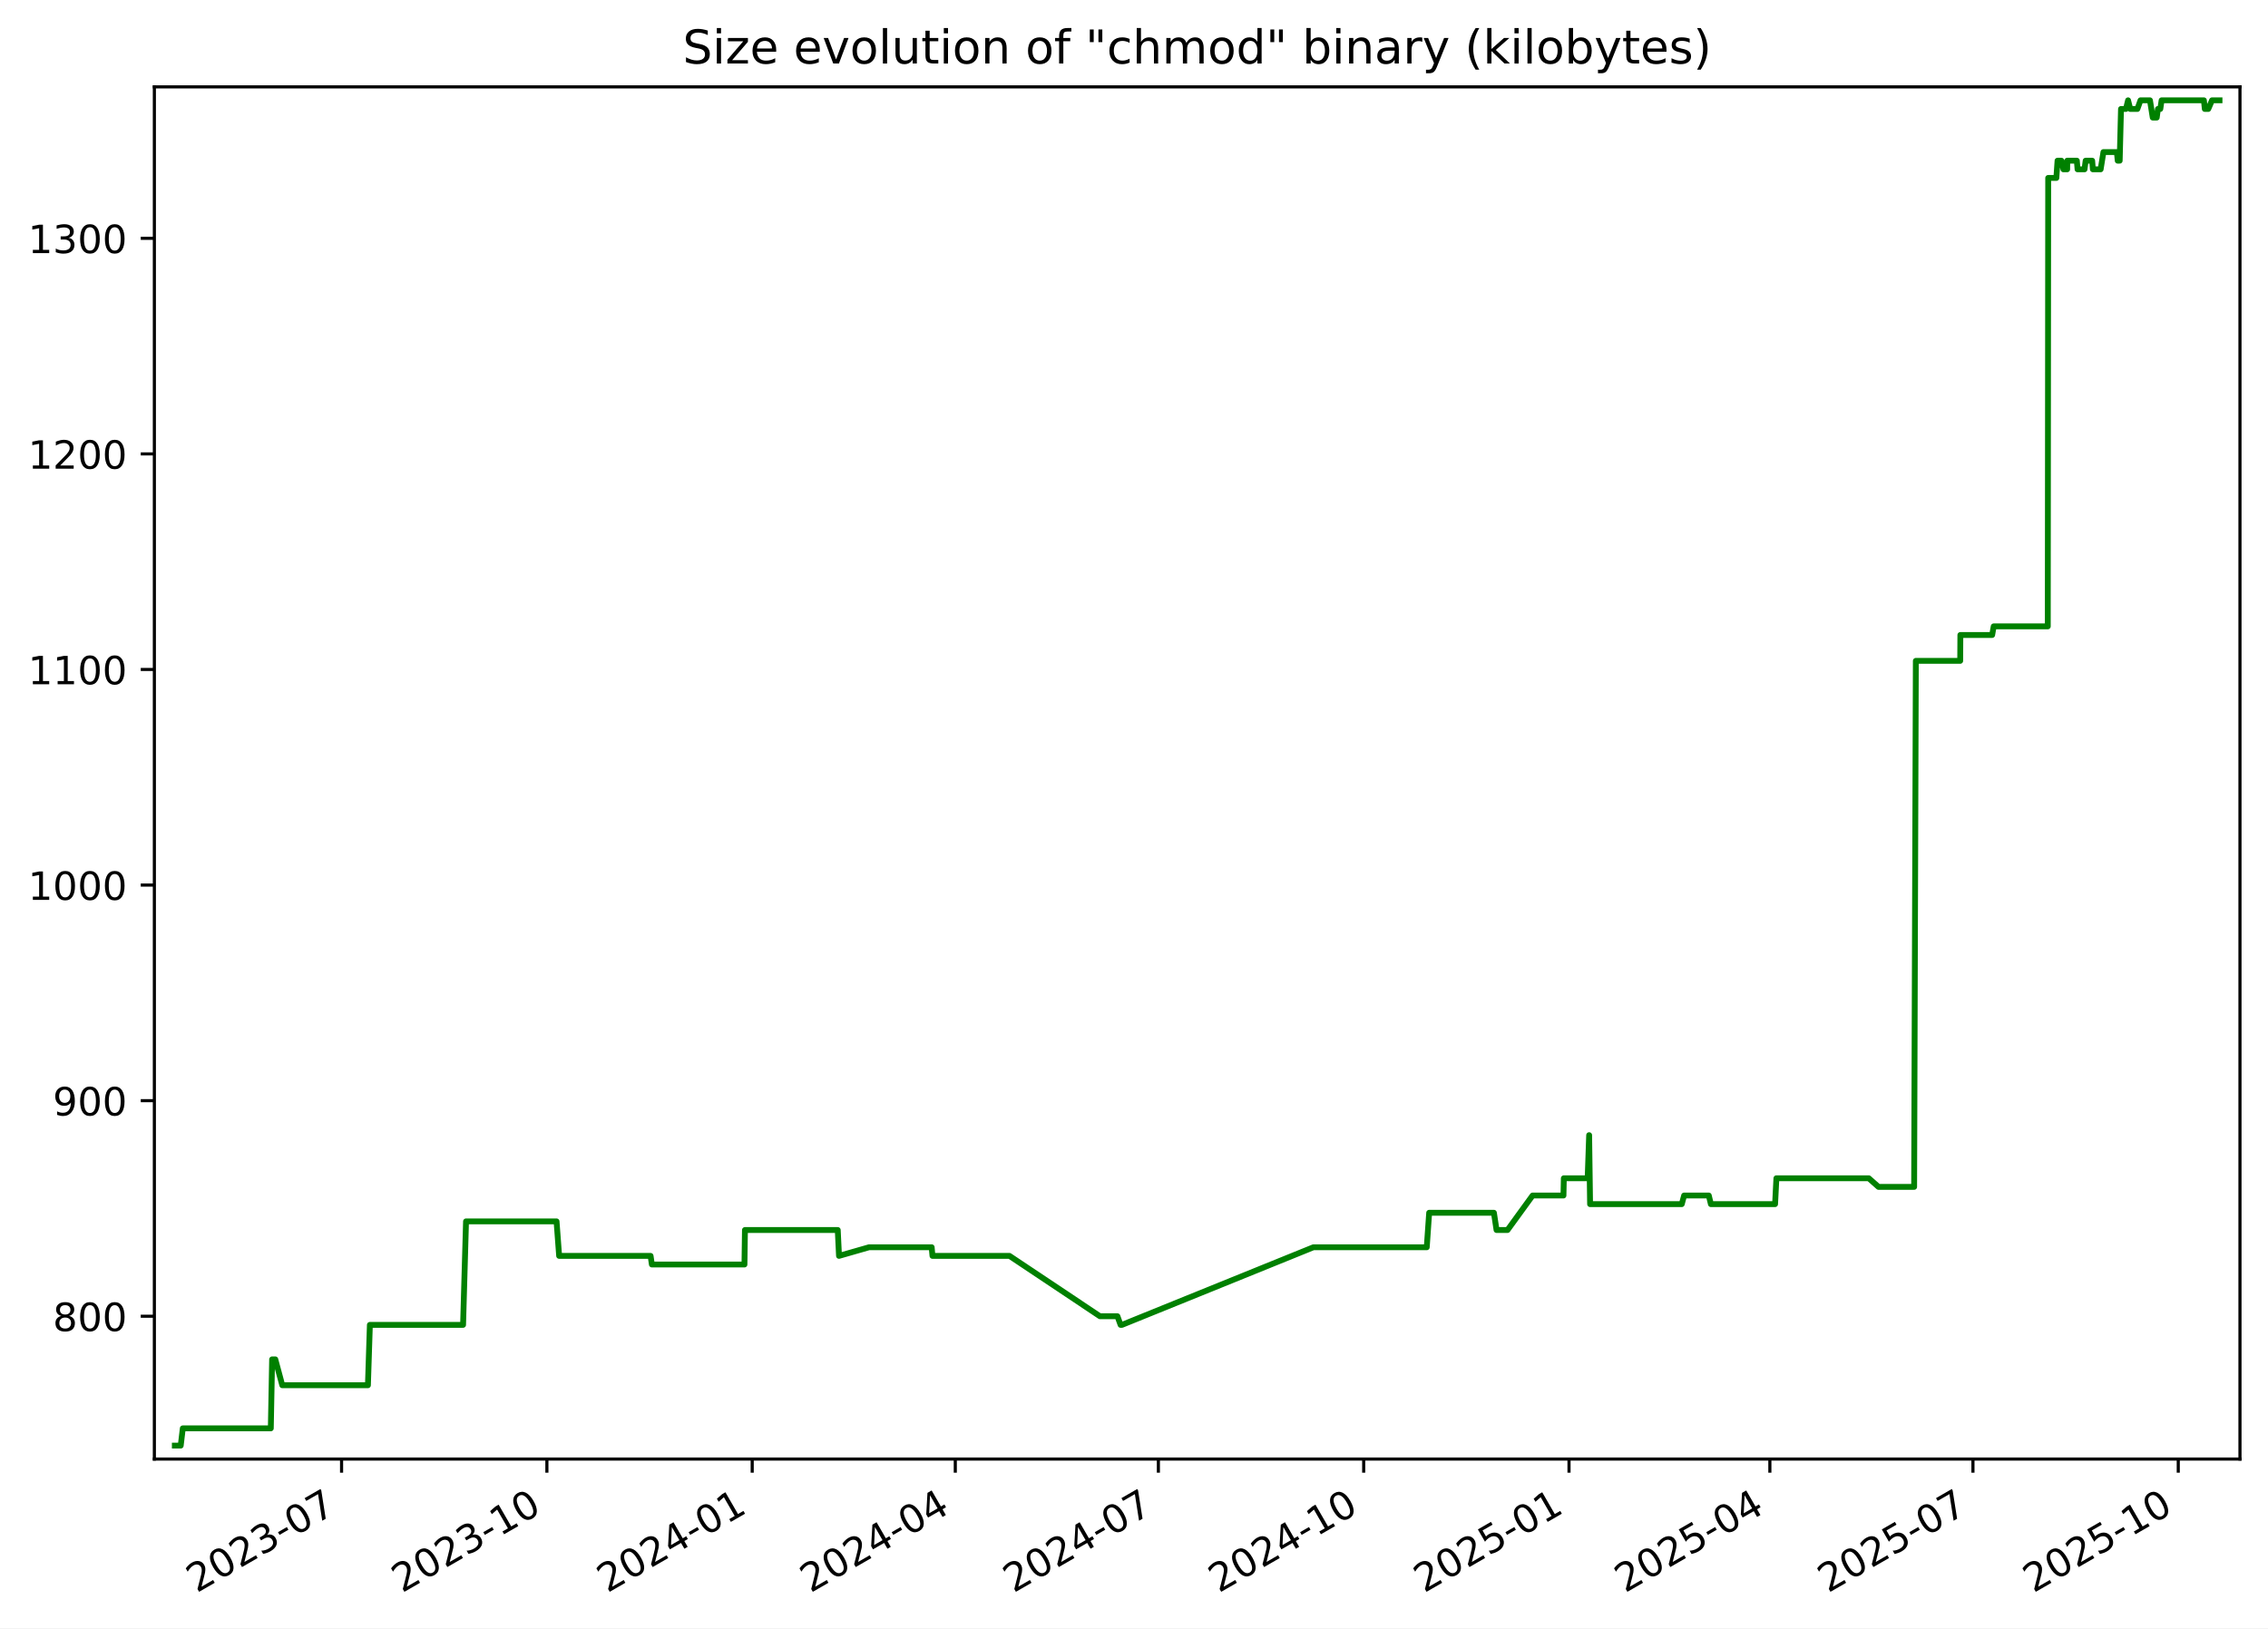
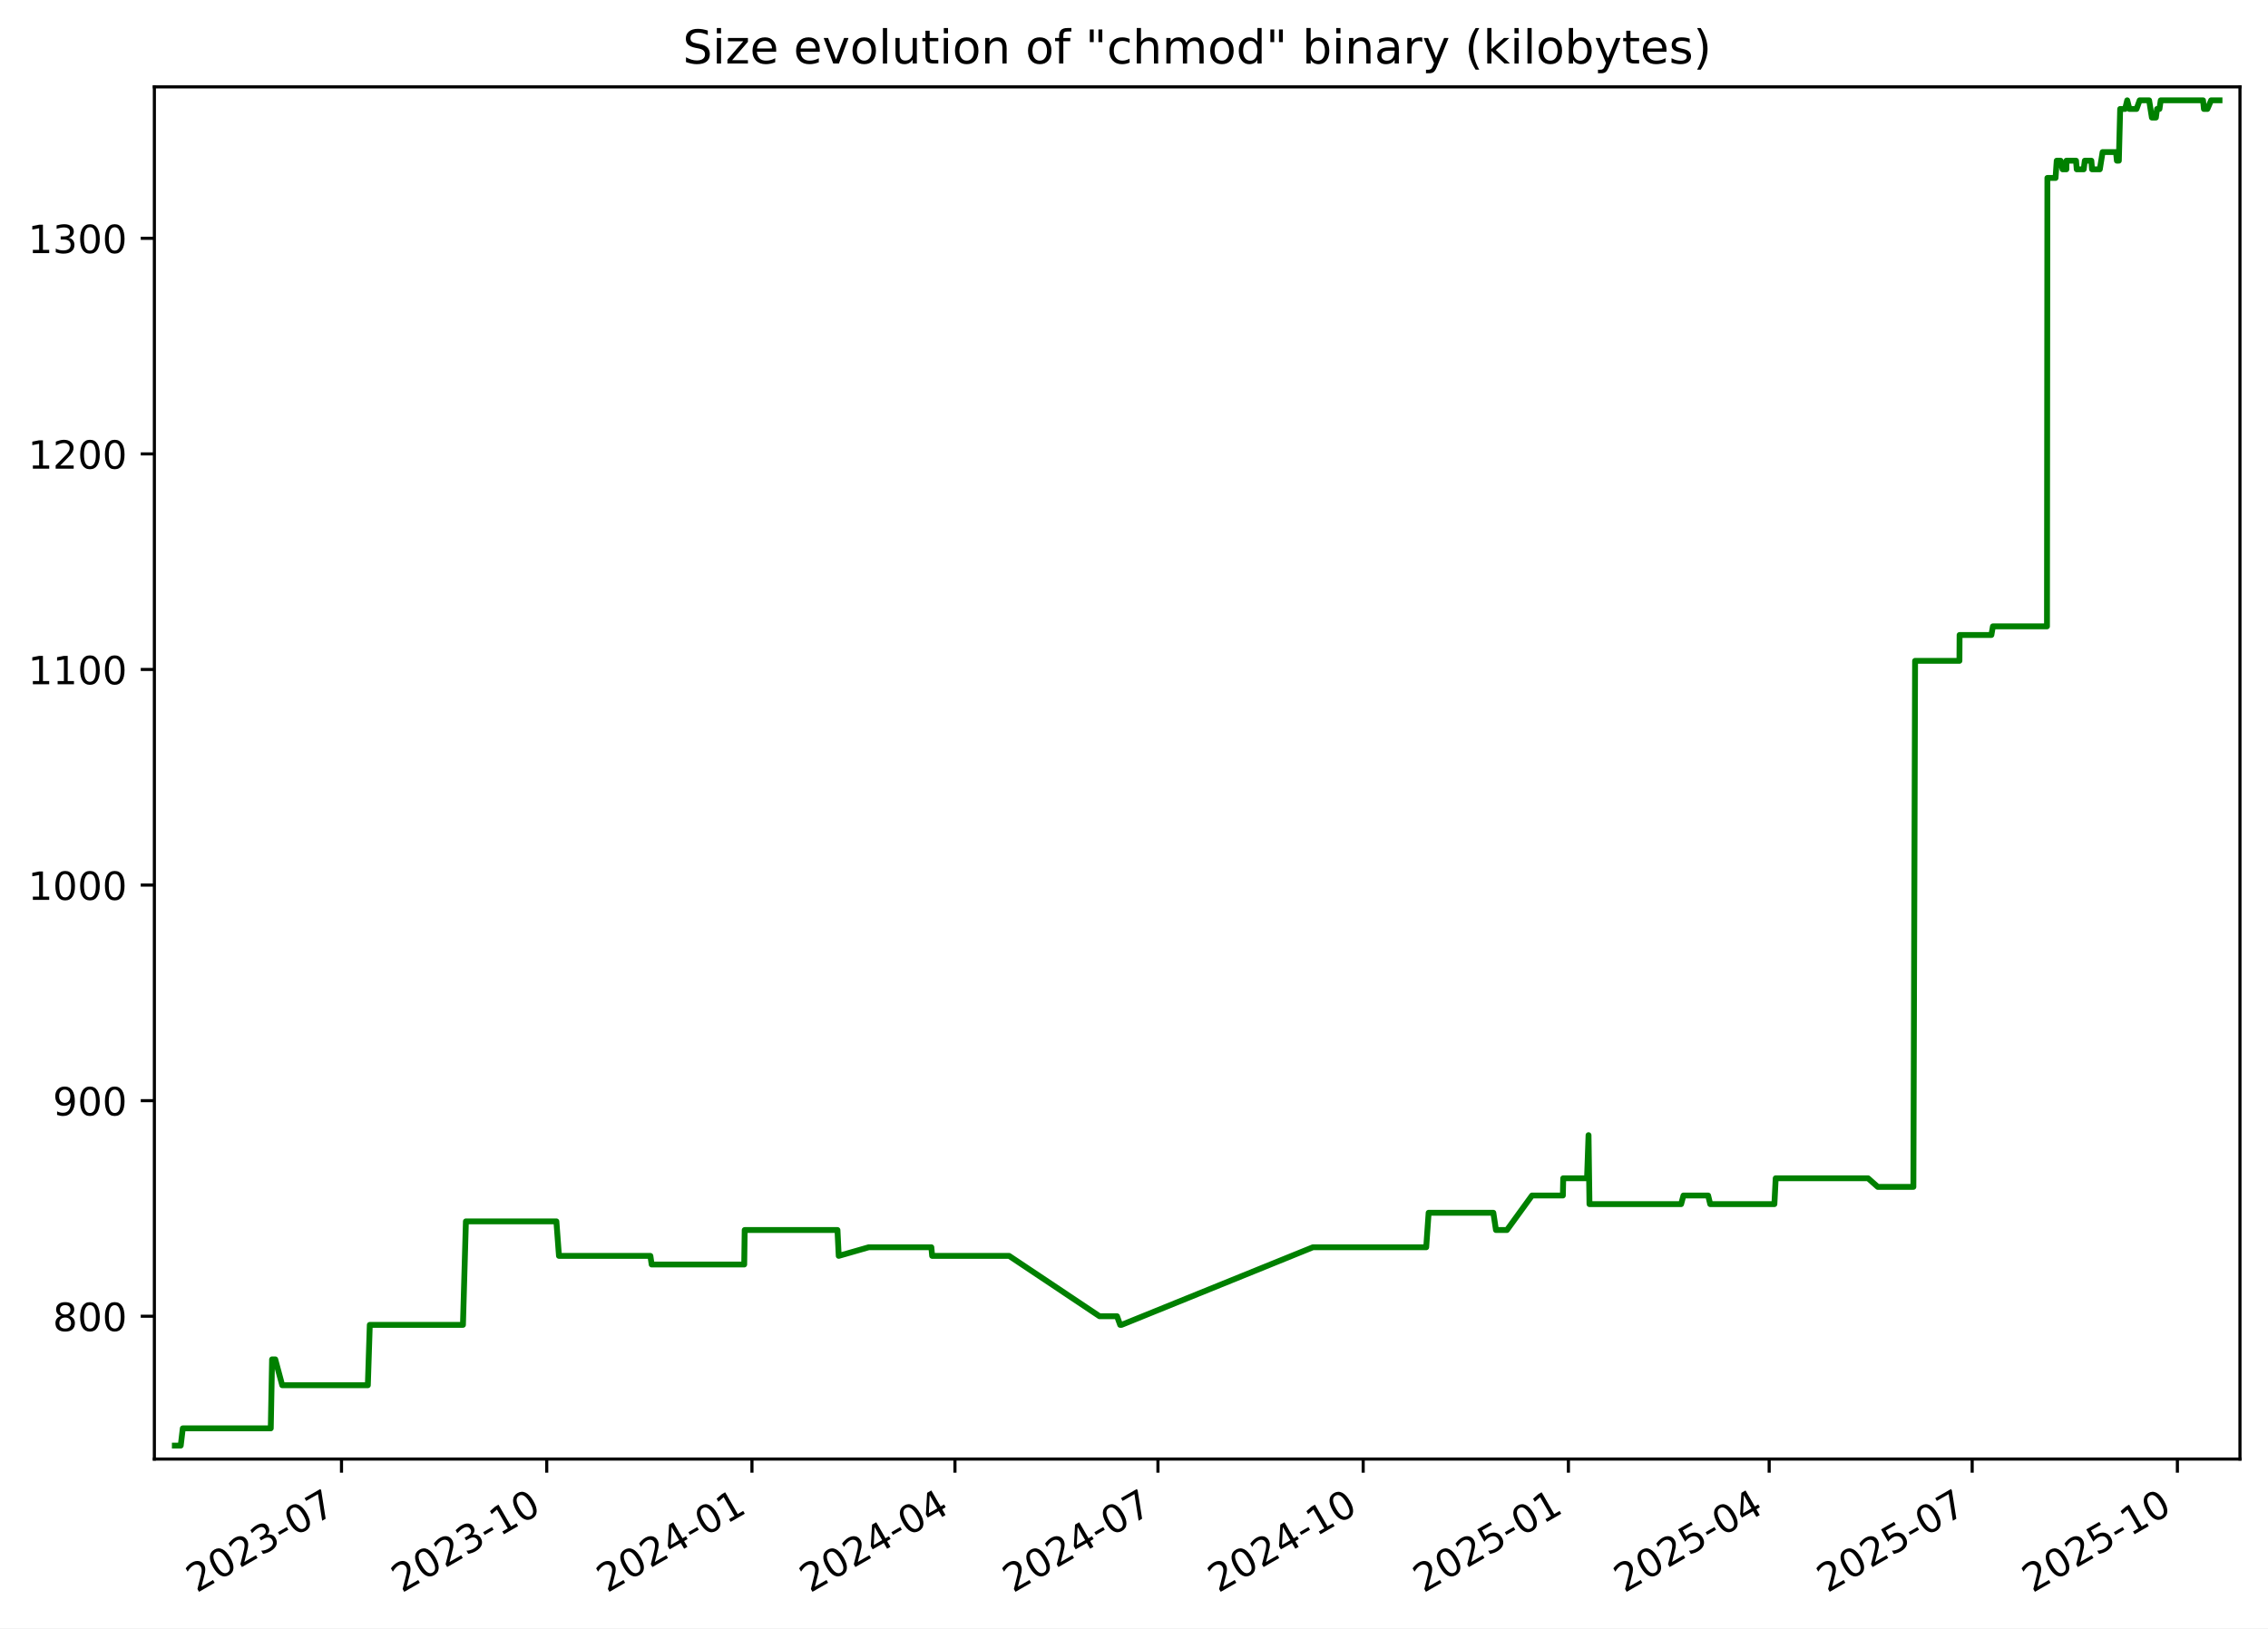
<svg xmlns="http://www.w3.org/2000/svg" xmlns:xlink="http://www.w3.org/1999/xlink" width="582.53pt" height="418.303pt" viewBox="0 0 582.53 418.303" version="1.1">
  <defs>
    <style type="text/css">*{stroke-linejoin: round; stroke-linecap: butt}</style>
  </defs>
  <g id="figure_1">
    <g id="patch_1">
      <path d="M -0 418.303  L 582.53 418.303  L 582.53 0  L -0 0  z " style="fill: #ffffff" />
    </g>
    <g id="axes_1">
      <g id="patch_2">
        <path d="M 39.65 374.83  L 575.33 374.83  L 575.33 22.318  L 39.65 22.318  z " style="fill: #ffffff" />
      </g>
      <g id="matplotlib.axis_1">
        <g id="xtick_1">
          <g id="line2d_1">
            <defs>
-               <path id="m71f210ea28" d="M 0 0  L 0 3.5  " style="stroke: #000000; stroke-width: 0.8" />
+               <path id="mcd1f1d5407" d="M 0 0  L 0 3.5  " style="stroke: #000000; stroke-width: 0.8" />
            </defs>
            <g>
-               <use xlink:href="#m71f210ea28" x="87.732" y="374.83" style="stroke: #000000; stroke-width: 0.8" />
+               <use xlink:href="#mcd1f1d5407" x="87.714" y="374.83" style="stroke: #000000; stroke-width: 0.8" />
            </g>
          </g>
          <g id="text_1">
-             <g transform="translate(50.50731 409.302) rotate(-30) scale(0.1 -0.1)">
+             <g transform="translate(50.4888 409.302) rotate(-30) scale(0.1 -0.1)">
              <defs>
                <path id="DejaVuSans-32" d="M 1228 531  L 3431 531  L 3431 0  L 469 0  L 469 531  Q 828 903 1448 1529  Q 2069 2156 2228 2338  Q 2531 2678 2651 2914  Q 2772 3150 2772 3378  Q 2772 3750 2511 3984  Q 2250 4219 1831 4219  Q 1534 4219 1204 4116  Q 875 4013 500 3803  L 500 4441  Q 881 4594 1212 4672  Q 1544 4750 1819 4750  Q 2544 4750 2975 4387  Q 3406 4025 3406 3419  Q 3406 3131 3298 2873  Q 3191 2616 2906 2266  Q 2828 2175 2409 1742  Q 1991 1309 1228 531  z " transform="scale(0.015625)" />
                <path id="DejaVuSans-30" d="M 2034 4250  Q 1547 4250 1301 3770  Q 1056 3291 1056 2328  Q 1056 1369 1301 889  Q 1547 409 2034 409  Q 2525 409 2770 889  Q 3016 1369 3016 2328  Q 3016 3291 2770 3770  Q 2525 4250 2034 4250  z M 2034 4750  Q 2819 4750 3233 4129  Q 3647 3509 3647 2328  Q 3647 1150 3233 529  Q 2819 -91 2034 -91  Q 1250 -91 836 529  Q 422 1150 422 2328  Q 422 3509 836 4129  Q 1250 4750 2034 4750  z " transform="scale(0.015625)" />
                <path id="DejaVuSans-33" d="M 2597 2516  Q 3050 2419 3304 2112  Q 3559 1806 3559 1356  Q 3559 666 3084 287  Q 2609 -91 1734 -91  Q 1441 -91 1130 -33  Q 819 25 488 141  L 488 750  Q 750 597 1062 519  Q 1375 441 1716 441  Q 2309 441 2620 675  Q 2931 909 2931 1356  Q 2931 1769 2642 2001  Q 2353 2234 1838 2234  L 1294 2234  L 1294 2753  L 1863 2753  Q 2328 2753 2575 2939  Q 2822 3125 2822 3475  Q 2822 3834 2567 4026  Q 2313 4219 1838 4219  Q 1578 4219 1281 4162  Q 984 4106 628 3988  L 628 4550  Q 988 4650 1302 4700  Q 1616 4750 1894 4750  Q 2613 4750 3031 4423  Q 3450 4097 3450 3541  Q 3450 3153 3228 2886  Q 3006 2619 2597 2516  z " transform="scale(0.015625)" />
                <path id="DejaVuSans-2d" d="M 313 2009  L 1997 2009  L 1997 1497  L 313 1497  L 313 2009  z " transform="scale(0.015625)" />
                <path id="DejaVuSans-37" d="M 525 4666  L 3525 4666  L 3525 4397  L 1831 0  L 1172 0  L 2766 4134  L 525 4134  L 525 4666  z " transform="scale(0.015625)" />
              </defs>
              <use xlink:href="#DejaVuSans-32" />
              <use xlink:href="#DejaVuSans-30" x="63.623" />
              <use xlink:href="#DejaVuSans-32" x="127.246" />
              <use xlink:href="#DejaVuSans-33" x="190.869" />
              <use xlink:href="#DejaVuSans-2d" x="254.492" />
              <use xlink:href="#DejaVuSans-30" x="290.576" />
              <use xlink:href="#DejaVuSans-37" x="354.199" />
            </g>
          </g>
        </g>
        <g id="xtick_2">
          <g id="line2d_2">
            <g>
-               <use xlink:href="#m71f210ea28" x="140.467" y="374.83" style="stroke: #000000; stroke-width: 0.8" />
+               <use xlink:href="#mcd1f1d5407" x="140.426" y="374.83" style="stroke: #000000; stroke-width: 0.8" />
            </g>
          </g>
          <g id="text_2">
-             <g transform="translate(103.2424 409.302) rotate(-30) scale(0.1 -0.1)">
+             <g transform="translate(103.2011 409.302) rotate(-30) scale(0.1 -0.1)">
              <defs>
                <path id="DejaVuSans-31" d="M 794 531  L 1825 531  L 1825 4091  L 703 3866  L 703 4441  L 1819 4666  L 2450 4666  L 2450 531  L 3481 531  L 3481 0  L 794 0  L 794 531  z " transform="scale(0.015625)" />
              </defs>
              <use xlink:href="#DejaVuSans-32" />
              <use xlink:href="#DejaVuSans-30" x="63.623" />
              <use xlink:href="#DejaVuSans-32" x="127.246" />
              <use xlink:href="#DejaVuSans-33" x="190.869" />
              <use xlink:href="#DejaVuSans-2d" x="254.492" />
              <use xlink:href="#DejaVuSans-31" x="290.576" />
              <use xlink:href="#DejaVuSans-30" x="354.199" />
            </g>
          </g>
        </g>
        <g id="xtick_3">
          <g id="line2d_3">
            <g>
-               <use xlink:href="#m71f210ea28" x="193.202" y="374.83" style="stroke: #000000; stroke-width: 0.8" />
+               <use xlink:href="#mcd1f1d5407" x="193.138" y="374.83" style="stroke: #000000; stroke-width: 0.8" />
            </g>
          </g>
          <g id="text_3">
-             <g transform="translate(155.9774 409.302) rotate(-30) scale(0.1 -0.1)">
+             <g transform="translate(155.9133 409.302) rotate(-30) scale(0.1 -0.1)">
              <defs>
                <path id="DejaVuSans-34" d="M 2419 4116  L 825 1625  L 2419 1625  L 2419 4116  z M 2253 4666  L 3047 4666  L 3047 1625  L 3713 1625  L 3713 1100  L 3047 1100  L 3047 0  L 2419 0  L 2419 1100  L 313 1100  L 313 1709  L 2253 4666  z " transform="scale(0.015625)" />
              </defs>
              <use xlink:href="#DejaVuSans-32" />
              <use xlink:href="#DejaVuSans-30" x="63.623" />
              <use xlink:href="#DejaVuSans-32" x="127.246" />
              <use xlink:href="#DejaVuSans-34" x="190.869" />
              <use xlink:href="#DejaVuSans-2d" x="254.492" />
              <use xlink:href="#DejaVuSans-30" x="290.576" />
              <use xlink:href="#DejaVuSans-31" x="354.199" />
            </g>
          </g>
        </g>
        <g id="xtick_4">
          <g id="line2d_4">
            <g>
-               <use xlink:href="#m71f210ea28" x="245.364" y="374.83" style="stroke: #000000; stroke-width: 0.8" />
+               <use xlink:href="#mcd1f1d5407" x="245.277" y="374.83" style="stroke: #000000; stroke-width: 0.8" />
            </g>
          </g>
          <g id="text_4">
-             <g transform="translate(208.1392 409.302) rotate(-30) scale(0.1 -0.1)">
+             <g transform="translate(208.0526 409.302) rotate(-30) scale(0.1 -0.1)">
              <use xlink:href="#DejaVuSans-32" />
              <use xlink:href="#DejaVuSans-30" x="63.623" />
              <use xlink:href="#DejaVuSans-32" x="127.246" />
              <use xlink:href="#DejaVuSans-34" x="190.869" />
              <use xlink:href="#DejaVuSans-2d" x="254.492" />
              <use xlink:href="#DejaVuSans-30" x="290.576" />
              <use xlink:href="#DejaVuSans-34" x="354.199" />
            </g>
          </g>
        </g>
        <g id="xtick_5">
          <g id="line2d_5">
            <g>
-               <use xlink:href="#m71f210ea28" x="297.526" y="374.83" style="stroke: #000000; stroke-width: 0.8" />
+               <use xlink:href="#mcd1f1d5407" x="297.417" y="374.83" style="stroke: #000000; stroke-width: 0.8" />
            </g>
          </g>
          <g id="text_5">
-             <g transform="translate(260.3011 409.302) rotate(-30) scale(0.1 -0.1)">
+             <g transform="translate(260.1919 409.302) rotate(-30) scale(0.1 -0.1)">
              <use xlink:href="#DejaVuSans-32" />
              <use xlink:href="#DejaVuSans-30" x="63.623" />
              <use xlink:href="#DejaVuSans-32" x="127.246" />
              <use xlink:href="#DejaVuSans-34" x="190.869" />
              <use xlink:href="#DejaVuSans-2d" x="254.492" />
              <use xlink:href="#DejaVuSans-30" x="290.576" />
              <use xlink:href="#DejaVuSans-37" x="354.199" />
            </g>
          </g>
        </g>
        <g id="xtick_6">
          <g id="line2d_6">
            <g>
-               <use xlink:href="#m71f210ea28" x="350.261" y="374.83" style="stroke: #000000; stroke-width: 0.8" />
+               <use xlink:href="#mcd1f1d5407" x="350.129" y="374.83" style="stroke: #000000; stroke-width: 0.8" />
            </g>
          </g>
          <g id="text_6">
-             <g transform="translate(313.0361 409.302) rotate(-30) scale(0.1 -0.1)">
+             <g transform="translate(312.9042 409.302) rotate(-30) scale(0.1 -0.1)">
              <use xlink:href="#DejaVuSans-32" />
              <use xlink:href="#DejaVuSans-30" x="63.623" />
              <use xlink:href="#DejaVuSans-32" x="127.246" />
              <use xlink:href="#DejaVuSans-34" x="190.869" />
              <use xlink:href="#DejaVuSans-2d" x="254.492" />
              <use xlink:href="#DejaVuSans-31" x="290.576" />
              <use xlink:href="#DejaVuSans-30" x="354.199" />
            </g>
          </g>
        </g>
        <g id="xtick_7">
          <g id="line2d_7">
            <g>
-               <use xlink:href="#m71f210ea28" x="402.996" y="374.83" style="stroke: #000000; stroke-width: 0.8" />
+               <use xlink:href="#mcd1f1d5407" x="402.841" y="374.83" style="stroke: #000000; stroke-width: 0.8" />
            </g>
          </g>
          <g id="text_7">
-             <g transform="translate(365.7712 409.302) rotate(-30) scale(0.1 -0.1)">
+             <g transform="translate(365.6164 409.302) rotate(-30) scale(0.1 -0.1)">
              <defs>
                <path id="DejaVuSans-35" d="M 691 4666  L 3169 4666  L 3169 4134  L 1269 4134  L 1269 2991  Q 1406 3038 1543 3061  Q 1681 3084 1819 3084  Q 2600 3084 3056 2656  Q 3513 2228 3513 1497  Q 3513 744 3044 326  Q 2575 -91 1722 -91  Q 1428 -91 1123 -41  Q 819 9 494 109  L 494 744  Q 775 591 1075 516  Q 1375 441 1709 441  Q 2250 441 2565 725  Q 2881 1009 2881 1497  Q 2881 1984 2565 2268  Q 2250 2553 1709 2553  Q 1456 2553 1204 2497  Q 953 2441 691 2322  L 691 4666  z " transform="scale(0.015625)" />
              </defs>
              <use xlink:href="#DejaVuSans-32" />
              <use xlink:href="#DejaVuSans-30" x="63.623" />
              <use xlink:href="#DejaVuSans-32" x="127.246" />
              <use xlink:href="#DejaVuSans-35" x="190.869" />
              <use xlink:href="#DejaVuSans-2d" x="254.492" />
              <use xlink:href="#DejaVuSans-30" x="290.576" />
              <use xlink:href="#DejaVuSans-31" x="354.199" />
            </g>
          </g>
        </g>
        <g id="xtick_8">
          <g id="line2d_8">
            <g>
-               <use xlink:href="#m71f210ea28" x="454.585" y="374.83" style="stroke: #000000; stroke-width: 0.8" />
+               <use xlink:href="#mcd1f1d5407" x="454.408" y="374.83" style="stroke: #000000; stroke-width: 0.8" />
            </g>
          </g>
          <g id="text_8">
-             <g transform="translate(417.3598 409.302) rotate(-30) scale(0.1 -0.1)">
+             <g transform="translate(417.1828 409.302) rotate(-30) scale(0.1 -0.1)">
              <use xlink:href="#DejaVuSans-32" />
              <use xlink:href="#DejaVuSans-30" x="63.623" />
              <use xlink:href="#DejaVuSans-32" x="127.246" />
              <use xlink:href="#DejaVuSans-35" x="190.869" />
              <use xlink:href="#DejaVuSans-2d" x="254.492" />
              <use xlink:href="#DejaVuSans-30" x="290.576" />
              <use xlink:href="#DejaVuSans-34" x="354.199" />
            </g>
          </g>
        </g>
        <g id="xtick_9">
          <g id="line2d_9">
            <g>
-               <use xlink:href="#m71f210ea28" x="506.746" y="374.83" style="stroke: #000000; stroke-width: 0.8" />
+               <use xlink:href="#mcd1f1d5407" x="506.547" y="374.83" style="stroke: #000000; stroke-width: 0.8" />
            </g>
          </g>
          <g id="text_9">
-             <g transform="translate(469.5217 409.302) rotate(-30) scale(0.1 -0.1)">
+             <g transform="translate(469.3221 409.302) rotate(-30) scale(0.1 -0.1)">
              <use xlink:href="#DejaVuSans-32" />
              <use xlink:href="#DejaVuSans-30" x="63.623" />
              <use xlink:href="#DejaVuSans-32" x="127.246" />
              <use xlink:href="#DejaVuSans-35" x="190.869" />
              <use xlink:href="#DejaVuSans-2d" x="254.492" />
              <use xlink:href="#DejaVuSans-30" x="290.576" />
              <use xlink:href="#DejaVuSans-37" x="354.199" />
            </g>
          </g>
        </g>
        <g id="xtick_10">
          <g id="line2d_10">
            <g>
-               <use xlink:href="#m71f210ea28" x="559.482" y="374.83" style="stroke: #000000; stroke-width: 0.8" />
+               <use xlink:href="#mcd1f1d5407" x="559.259" y="374.83" style="stroke: #000000; stroke-width: 0.8" />
            </g>
          </g>
          <g id="text_10">
-             <g transform="translate(522.2567 409.302) rotate(-30) scale(0.1 -0.1)">
+             <g transform="translate(522.0343 409.302) rotate(-30) scale(0.1 -0.1)">
              <use xlink:href="#DejaVuSans-32" />
              <use xlink:href="#DejaVuSans-30" x="63.623" />
              <use xlink:href="#DejaVuSans-32" x="127.246" />
              <use xlink:href="#DejaVuSans-35" x="190.869" />
              <use xlink:href="#DejaVuSans-2d" x="254.492" />
              <use xlink:href="#DejaVuSans-31" x="290.576" />
              <use xlink:href="#DejaVuSans-30" x="354.199" />
            </g>
          </g>
        </g>
      </g>
      <g id="matplotlib.axis_2">
        <g id="ytick_1">
          <g id="line2d_11">
            <defs>
-               <path id="m08b5f2e556" d="M 0 0  L -3.5 0  " style="stroke: #000000; stroke-width: 0.8" />
+               <path id="m7a91960ad1" d="M 0 0  L -3.5 0  " style="stroke: #000000; stroke-width: 0.8" />
            </defs>
            <g>
-               <use xlink:href="#m08b5f2e556" x="39.65" y="338.143" style="stroke: #000000; stroke-width: 0.8" />
+               <use xlink:href="#m7a91960ad1" x="39.65" y="338.143" style="stroke: #000000; stroke-width: 0.8" />
            </g>
          </g>
          <g id="text_11">
            <g transform="translate(13.5625 341.9426) scale(0.1 -0.1)">
              <defs>
                <path id="DejaVuSans-38" d="M 2034 2216  Q 1584 2216 1326 1975  Q 1069 1734 1069 1313  Q 1069 891 1326 650  Q 1584 409 2034 409  Q 2484 409 2743 651  Q 3003 894 3003 1313  Q 3003 1734 2745 1975  Q 2488 2216 2034 2216  z M 1403 2484  Q 997 2584 770 2862  Q 544 3141 544 3541  Q 544 4100 942 4425  Q 1341 4750 2034 4750  Q 2731 4750 3128 4425  Q 3525 4100 3525 3541  Q 3525 3141 3298 2862  Q 3072 2584 2669 2484  Q 3125 2378 3379 2068  Q 3634 1759 3634 1313  Q 3634 634 3220 271  Q 2806 -91 2034 -91  Q 1263 -91 848 271  Q 434 634 434 1313  Q 434 1759 690 2068  Q 947 2378 1403 2484  z M 1172 3481  Q 1172 3119 1398 2916  Q 1625 2713 2034 2713  Q 2441 2713 2670 2916  Q 2900 3119 2900 3481  Q 2900 3844 2670 4047  Q 2441 4250 2034 4250  Q 1625 4250 1398 4047  Q 1172 3844 1172 3481  z " transform="scale(0.015625)" />
              </defs>
              <use xlink:href="#DejaVuSans-38" />
              <use xlink:href="#DejaVuSans-30" x="63.623" />
              <use xlink:href="#DejaVuSans-30" x="127.246" />
            </g>
          </g>
        </g>
        <g id="ytick_2">
          <g id="line2d_12">
            <g>
-               <use xlink:href="#m08b5f2e556" x="39.65" y="282.759" style="stroke: #000000; stroke-width: 0.8" />
+               <use xlink:href="#m7a91960ad1" x="39.65" y="282.759" style="stroke: #000000; stroke-width: 0.8" />
            </g>
          </g>
          <g id="text_12">
            <g transform="translate(13.5625 286.558) scale(0.1 -0.1)">
              <defs>
                <path id="DejaVuSans-39" d="M 703 97  L 703 672  Q 941 559 1184 500  Q 1428 441 1663 441  Q 2288 441 2617 861  Q 2947 1281 2994 2138  Q 2813 1869 2534 1725  Q 2256 1581 1919 1581  Q 1219 1581 811 2004  Q 403 2428 403 3163  Q 403 3881 828 4315  Q 1253 4750 1959 4750  Q 2769 4750 3195 4129  Q 3622 3509 3622 2328  Q 3622 1225 3098 567  Q 2575 -91 1691 -91  Q 1453 -91 1209 -44  Q 966 3 703 97  z M 1959 2075  Q 2384 2075 2632 2365  Q 2881 2656 2881 3163  Q 2881 3666 2632 3958  Q 2384 4250 1959 4250  Q 1534 4250 1286 3958  Q 1038 3666 1038 3163  Q 1038 2656 1286 2365  Q 1534 2075 1959 2075  z " transform="scale(0.015625)" />
              </defs>
              <use xlink:href="#DejaVuSans-39" />
              <use xlink:href="#DejaVuSans-30" x="63.623" />
              <use xlink:href="#DejaVuSans-30" x="127.246" />
            </g>
          </g>
        </g>
        <g id="ytick_3">
          <g id="line2d_13">
            <g>
-               <use xlink:href="#m08b5f2e556" x="39.65" y="227.374" style="stroke: #000000; stroke-width: 0.8" />
+               <use xlink:href="#m7a91960ad1" x="39.65" y="227.374" style="stroke: #000000; stroke-width: 0.8" />
            </g>
          </g>
          <g id="text_13">
            <g transform="translate(7.2 231.1733) scale(0.1 -0.1)">
              <use xlink:href="#DejaVuSans-31" />
              <use xlink:href="#DejaVuSans-30" x="63.623" />
              <use xlink:href="#DejaVuSans-30" x="127.246" />
              <use xlink:href="#DejaVuSans-30" x="190.869" />
            </g>
          </g>
        </g>
        <g id="ytick_4">
          <g id="line2d_14">
            <g>
-               <use xlink:href="#m08b5f2e556" x="39.65" y="171.99" style="stroke: #000000; stroke-width: 0.8" />
+               <use xlink:href="#m7a91960ad1" x="39.65" y="171.99" style="stroke: #000000; stroke-width: 0.8" />
            </g>
          </g>
          <g id="text_14">
            <g transform="translate(7.2 175.7887) scale(0.1 -0.1)">
              <use xlink:href="#DejaVuSans-31" />
              <use xlink:href="#DejaVuSans-31" x="63.623" />
              <use xlink:href="#DejaVuSans-30" x="127.246" />
              <use xlink:href="#DejaVuSans-30" x="190.869" />
            </g>
          </g>
        </g>
        <g id="ytick_5">
          <g id="line2d_15">
            <g>
-               <use xlink:href="#m08b5f2e556" x="39.65" y="116.605" style="stroke: #000000; stroke-width: 0.8" />
+               <use xlink:href="#m7a91960ad1" x="39.65" y="116.605" style="stroke: #000000; stroke-width: 0.8" />
            </g>
          </g>
          <g id="text_15">
            <g transform="translate(7.2 120.4041) scale(0.1 -0.1)">
              <use xlink:href="#DejaVuSans-31" />
              <use xlink:href="#DejaVuSans-32" x="63.623" />
              <use xlink:href="#DejaVuSans-30" x="127.246" />
              <use xlink:href="#DejaVuSans-30" x="190.869" />
            </g>
          </g>
        </g>
        <g id="ytick_6">
          <g id="line2d_16">
            <g>
-               <use xlink:href="#m08b5f2e556" x="39.65" y="61.22" style="stroke: #000000; stroke-width: 0.8" />
+               <use xlink:href="#m7a91960ad1" x="39.65" y="61.22" style="stroke: #000000; stroke-width: 0.8" />
            </g>
          </g>
          <g id="text_16">
            <g transform="translate(7.2 65.0195) scale(0.1 -0.1)">
              <use xlink:href="#DejaVuSans-31" />
              <use xlink:href="#DejaVuSans-33" x="63.623" />
              <use xlink:href="#DejaVuSans-30" x="127.246" />
              <use xlink:href="#DejaVuSans-30" x="190.869" />
            </g>
          </g>
        </g>
      </g>
      <g id="line2d_17">
-         <path d="M 44.902 371.374  L 46.419 371.374  L 46.95 366.943  L 69.557 366.943  L 69.893 349.22  L 70.712 349.22  L 72.499 355.866  L 94.501 355.866  L 95.001 340.359  L 118.942 340.359  L 119.697 313.774  L 142.949 313.774  L 143.614 322.636  L 167.103 322.636  L 167.431 324.851  L 191.213 324.851  L 191.337 315.99  L 215.176 315.99  L 215.498 322.636  L 223.221 320.42  L 239.299 320.42  L 239.503 322.636  L 259.282 322.636  L 282.515 338.143  L 287.011 338.143  L 287.818 340.359  L 288.167 340.359  L 337.355 320.42  L 366.459 320.42  L 367.079 311.559  L 383.709 311.559  L 384.382 315.99  L 387.204 315.99  L 393.642 307.128  L 401.573 307.128  L 401.664 302.697  L 407.785 302.697  L 408.168 291.62  L 408.408 309.343  L 431.959 309.343  L 432.561 307.128  L 438.9 307.128  L 439.44 309.343  L 455.925 309.343  L 456.263 302.697  L 479.991 302.697  L 482.495 304.913  L 491.643 304.913  L 492.078 169.774  L 503.473 169.774  L 503.513 163.128  L 511.683 163.128  L 512.077 160.913  L 525.97 160.913  L 526.073 45.713  L 528.172 45.713  L 528.474 41.282  L 529.462 41.282  L 529.984 43.497  L 530.95 43.497  L 530.969 41.282  L 533.436 41.282  L 533.613 43.497  L 535.406 43.497  L 535.691 41.282  L 537.37 41.282  L 537.547 43.497  L 539.547 43.497  L 540.263 39.066  L 543.714 39.066  L 543.931 41.282  L 544.436 41.282  L 544.777 27.99  L 546.045 27.99  L 546.589 25.774  L 547.15 27.99  L 548.982 27.99  L 549.783 25.774  L 552.216 25.774  L 552.927 30.205  L 553.954 30.205  L 554.255 27.99  L 554.871 27.99  L 555.204 25.774  L 566.068 25.774  L 566.299 27.99  L 567.191 27.99  L 568.149 25.774  L 570.078 25.774  L 570.078 25.774  " clip-path="url(#p22e33de802)" style="fill: none; stroke: #008000; stroke-width: 1.5; stroke-linecap: square" />
+         <path d="M 44.902 371.374  L 46.419 371.374  L 46.949 366.943  L 69.547 366.943  L 69.882 349.22  L 70.701 349.22  L 72.487 355.866  L 94.48 355.866  L 94.979 340.359  L 118.91 340.359  L 119.665 313.774  L 142.907 313.774  L 143.571 322.636  L 167.051 322.636  L 167.378 324.851  L 191.15 324.851  L 191.273 315.99  L 215.103 315.99  L 215.424 322.636  L 223.144 320.42  L 239.215 320.42  L 239.419 322.636  L 259.19 322.636  L 282.412 338.143  L 286.906 338.143  L 287.713 340.359  L 288.062 340.359  L 337.229 320.42  L 366.32 320.42  L 366.94 311.559  L 383.562 311.559  L 384.235 315.99  L 387.056 315.99  L 393.491 307.128  L 401.419 307.128  L 401.51 302.697  L 407.629 302.697  L 408.011 291.62  L 408.251 309.343  L 431.792 309.343  L 432.394 307.128  L 438.73 307.128  L 439.269 309.343  L 455.748 309.343  L 456.085 302.697  L 479.803 302.697  L 482.306 304.913  L 491.45 304.913  L 491.885 169.774  L 503.275 169.774  L 503.315 163.128  L 511.481 163.128  L 511.875 160.913  L 525.762 160.913  L 525.865 45.713  L 527.963 45.713  L 528.265 41.282  L 529.253 41.282  L 529.774 43.497  L 530.74 43.497  L 530.759 41.282  L 533.225 41.282  L 533.402 43.497  L 535.194 43.497  L 535.479 41.282  L 537.157 41.282  L 537.334 43.497  L 539.334 43.497  L 540.049 39.066  L 543.499 39.066  L 543.716 41.282  L 544.22 41.282  L 544.561 27.99  L 545.828 27.99  L 546.373 25.774  L 546.933 27.99  L 548.765 27.99  L 549.565 25.774  L 551.996 25.774  L 552.707 30.205  L 553.734 30.205  L 554.034 27.99  L 554.651 27.99  L 554.983 25.774  L 565.843 25.774  L 566.073 27.99  L 566.965 27.99  L 567.923 25.774  L 570.078 25.774  L 570.078 25.774  " clip-path="url(#p31272f1ec8)" style="fill: none; stroke: #008000; stroke-width: 1.5; stroke-linecap: square" />
      </g>
      <g id="patch_3">
        <path d="M 39.65 374.83  L 39.65 22.318  " style="fill: none; stroke: #000000; stroke-width: 0.8; stroke-linejoin: miter; stroke-linecap: square" />
      </g>
      <g id="patch_4">
        <path d="M 575.33 374.83  L 575.33 22.318  " style="fill: none; stroke: #000000; stroke-width: 0.8; stroke-linejoin: miter; stroke-linecap: square" />
      </g>
      <g id="patch_5">
        <path d="M 39.65 374.83  L 575.33 374.83  " style="fill: none; stroke: #000000; stroke-width: 0.8; stroke-linejoin: miter; stroke-linecap: square" />
      </g>
      <g id="patch_6">
        <path d="M 39.65 22.318  L 575.33 22.318  " style="fill: none; stroke: #000000; stroke-width: 0.8; stroke-linejoin: miter; stroke-linecap: square" />
      </g>
      <g id="text_17">
        <g transform="translate(175.3681 16.31812) scale(0.12 -0.12)">
          <defs>
            <path id="DejaVuSans-53" d="M 3425 4513  L 3425 3897  Q 3066 4069 2747 4153  Q 2428 4238 2131 4238  Q 1616 4238 1336 4038  Q 1056 3838 1056 3469  Q 1056 3159 1242 3001  Q 1428 2844 1947 2747  L 2328 2669  Q 3034 2534 3370 2195  Q 3706 1856 3706 1288  Q 3706 609 3251 259  Q 2797 -91 1919 -91  Q 1588 -91 1214 -16  Q 841 59 441 206  L 441 856  Q 825 641 1194 531  Q 1563 422 1919 422  Q 2459 422 2753 634  Q 3047 847 3047 1241  Q 3047 1584 2836 1778  Q 2625 1972 2144 2069  L 1759 2144  Q 1053 2284 737 2584  Q 422 2884 422 3419  Q 422 4038 858 4394  Q 1294 4750 2059 4750  Q 2388 4750 2728 4690  Q 3069 4631 3425 4513  z " transform="scale(0.015625)" />
            <path id="DejaVuSans-69" d="M 603 3500  L 1178 3500  L 1178 0  L 603 0  L 603 3500  z M 603 4863  L 1178 4863  L 1178 4134  L 603 4134  L 603 4863  z " transform="scale(0.015625)" />
            <path id="DejaVuSans-7a" d="M 353 3500  L 3084 3500  L 3084 2975  L 922 459  L 3084 459  L 3084 0  L 275 0  L 275 525  L 2438 3041  L 353 3041  L 353 3500  z " transform="scale(0.015625)" />
            <path id="DejaVuSans-65" d="M 3597 1894  L 3597 1613  L 953 1613  Q 991 1019 1311 708  Q 1631 397 2203 397  Q 2534 397 2845 478  Q 3156 559 3463 722  L 3463 178  Q 3153 47 2828 -22  Q 2503 -91 2169 -91  Q 1331 -91 842 396  Q 353 884 353 1716  Q 353 2575 817 3079  Q 1281 3584 2069 3584  Q 2775 3584 3186 3129  Q 3597 2675 3597 1894  z M 3022 2063  Q 3016 2534 2758 2815  Q 2500 3097 2075 3097  Q 1594 3097 1305 2825  Q 1016 2553 972 2059  L 3022 2063  z " transform="scale(0.015625)" />
            <path id="DejaVuSans-20" transform="scale(0.015625)" />
            <path id="DejaVuSans-76" d="M 191 3500  L 800 3500  L 1894 563  L 2988 3500  L 3597 3500  L 2284 0  L 1503 0  L 191 3500  z " transform="scale(0.015625)" />
            <path id="DejaVuSans-6f" d="M 1959 3097  Q 1497 3097 1228 2736  Q 959 2375 959 1747  Q 959 1119 1226 758  Q 1494 397 1959 397  Q 2419 397 2687 759  Q 2956 1122 2956 1747  Q 2956 2369 2687 2733  Q 2419 3097 1959 3097  z M 1959 3584  Q 2709 3584 3137 3096  Q 3566 2609 3566 1747  Q 3566 888 3137 398  Q 2709 -91 1959 -91  Q 1206 -91 779 398  Q 353 888 353 1747  Q 353 2609 779 3096  Q 1206 3584 1959 3584  z " transform="scale(0.015625)" />
            <path id="DejaVuSans-6c" d="M 603 4863  L 1178 4863  L 1178 0  L 603 0  L 603 4863  z " transform="scale(0.015625)" />
            <path id="DejaVuSans-75" d="M 544 1381  L 544 3500  L 1119 3500  L 1119 1403  Q 1119 906 1312 657  Q 1506 409 1894 409  Q 2359 409 2629 706  Q 2900 1003 2900 1516  L 2900 3500  L 3475 3500  L 3475 0  L 2900 0  L 2900 538  Q 2691 219 2414 64  Q 2138 -91 1772 -91  Q 1169 -91 856 284  Q 544 659 544 1381  z M 1991 3584  L 1991 3584  z " transform="scale(0.015625)" />
            <path id="DejaVuSans-74" d="M 1172 4494  L 1172 3500  L 2356 3500  L 2356 3053  L 1172 3053  L 1172 1153  Q 1172 725 1289 603  Q 1406 481 1766 481  L 2356 481  L 2356 0  L 1766 0  Q 1100 0 847 248  Q 594 497 594 1153  L 594 3053  L 172 3053  L 172 3500  L 594 3500  L 594 4494  L 1172 4494  z " transform="scale(0.015625)" />
            <path id="DejaVuSans-6e" d="M 3513 2113  L 3513 0  L 2938 0  L 2938 2094  Q 2938 2591 2744 2837  Q 2550 3084 2163 3084  Q 1697 3084 1428 2787  Q 1159 2491 1159 1978  L 1159 0  L 581 0  L 581 3500  L 1159 3500  L 1159 2956  Q 1366 3272 1645 3428  Q 1925 3584 2291 3584  Q 2894 3584 3203 3211  Q 3513 2838 3513 2113  z " transform="scale(0.015625)" />
            <path id="DejaVuSans-66" d="M 2375 4863  L 2375 4384  L 1825 4384  Q 1516 4384 1395 4259  Q 1275 4134 1275 3809  L 1275 3500  L 2222 3500  L 2222 3053  L 1275 3053  L 1275 0  L 697 0  L 697 3053  L 147 3053  L 147 3500  L 697 3500  L 697 3744  Q 697 4328 969 4595  Q 1241 4863 1831 4863  L 2375 4863  z " transform="scale(0.015625)" />
            <path id="DejaVuSans-22" d="M 1147 4666  L 1147 2931  L 616 2931  L 616 4666  L 1147 4666  z M 2328 4666  L 2328 2931  L 1797 2931  L 1797 4666  L 2328 4666  z " transform="scale(0.015625)" />
            <path id="DejaVuSans-63" d="M 3122 3366  L 3122 2828  Q 2878 2963 2633 3030  Q 2388 3097 2138 3097  Q 1578 3097 1268 2742  Q 959 2388 959 1747  Q 959 1106 1268 751  Q 1578 397 2138 397  Q 2388 397 2633 464  Q 2878 531 3122 666  L 3122 134  Q 2881 22 2623 -34  Q 2366 -91 2075 -91  Q 1284 -91 818 406  Q 353 903 353 1747  Q 353 2603 823 3093  Q 1294 3584 2113 3584  Q 2378 3584 2631 3529  Q 2884 3475 3122 3366  z " transform="scale(0.015625)" />
            <path id="DejaVuSans-68" d="M 3513 2113  L 3513 0  L 2938 0  L 2938 2094  Q 2938 2591 2744 2837  Q 2550 3084 2163 3084  Q 1697 3084 1428 2787  Q 1159 2491 1159 1978  L 1159 0  L 581 0  L 581 4863  L 1159 4863  L 1159 2956  Q 1366 3272 1645 3428  Q 1925 3584 2291 3584  Q 2894 3584 3203 3211  Q 3513 2838 3513 2113  z " transform="scale(0.015625)" />
            <path id="DejaVuSans-6d" d="M 3328 2828  Q 3544 3216 3844 3400  Q 4144 3584 4550 3584  Q 5097 3584 5394 3201  Q 5691 2819 5691 2113  L 5691 0  L 5113 0  L 5113 2094  Q 5113 2597 4934 2840  Q 4756 3084 4391 3084  Q 3944 3084 3684 2787  Q 3425 2491 3425 1978  L 3425 0  L 2847 0  L 2847 2094  Q 2847 2600 2669 2842  Q 2491 3084 2119 3084  Q 1678 3084 1418 2786  Q 1159 2488 1159 1978  L 1159 0  L 581 0  L 581 3500  L 1159 3500  L 1159 2956  Q 1356 3278 1631 3431  Q 1906 3584 2284 3584  Q 2666 3584 2933 3390  Q 3200 3197 3328 2828  z " transform="scale(0.015625)" />
            <path id="DejaVuSans-64" d="M 2906 2969  L 2906 4863  L 3481 4863  L 3481 0  L 2906 0  L 2906 525  Q 2725 213 2448 61  Q 2172 -91 1784 -91  Q 1150 -91 751 415  Q 353 922 353 1747  Q 353 2572 751 3078  Q 1150 3584 1784 3584  Q 2172 3584 2448 3432  Q 2725 3281 2906 2969  z M 947 1747  Q 947 1113 1208 752  Q 1469 391 1925 391  Q 2381 391 2643 752  Q 2906 1113 2906 1747  Q 2906 2381 2643 2742  Q 2381 3103 1925 3103  Q 1469 3103 1208 2742  Q 947 2381 947 1747  z " transform="scale(0.015625)" />
            <path id="DejaVuSans-62" d="M 3116 1747  Q 3116 2381 2855 2742  Q 2594 3103 2138 3103  Q 1681 3103 1420 2742  Q 1159 2381 1159 1747  Q 1159 1113 1420 752  Q 1681 391 2138 391  Q 2594 391 2855 752  Q 3116 1113 3116 1747  z M 1159 2969  Q 1341 3281 1617 3432  Q 1894 3584 2278 3584  Q 2916 3584 3314 3078  Q 3713 2572 3713 1747  Q 3713 922 3314 415  Q 2916 -91 2278 -91  Q 1894 -91 1617 61  Q 1341 213 1159 525  L 1159 0  L 581 0  L 581 4863  L 1159 4863  L 1159 2969  z " transform="scale(0.015625)" />
            <path id="DejaVuSans-61" d="M 2194 1759  Q 1497 1759 1228 1600  Q 959 1441 959 1056  Q 959 750 1161 570  Q 1363 391 1709 391  Q 2188 391 2477 730  Q 2766 1069 2766 1631  L 2766 1759  L 2194 1759  z M 3341 1997  L 3341 0  L 2766 0  L 2766 531  Q 2569 213 2275 61  Q 1981 -91 1556 -91  Q 1019 -91 701 211  Q 384 513 384 1019  Q 384 1609 779 1909  Q 1175 2209 1959 2209  L 2766 2209  L 2766 2266  Q 2766 2663 2505 2880  Q 2244 3097 1772 3097  Q 1472 3097 1187 3025  Q 903 2953 641 2809  L 641 3341  Q 956 3463 1253 3523  Q 1550 3584 1831 3584  Q 2591 3584 2966 3190  Q 3341 2797 3341 1997  z " transform="scale(0.015625)" />
            <path id="DejaVuSans-72" d="M 2631 2963  Q 2534 3019 2420 3045  Q 2306 3072 2169 3072  Q 1681 3072 1420 2755  Q 1159 2438 1159 1844  L 1159 0  L 581 0  L 581 3500  L 1159 3500  L 1159 2956  Q 1341 3275 1631 3429  Q 1922 3584 2338 3584  Q 2397 3584 2469 3576  Q 2541 3569 2628 3553  L 2631 2963  z " transform="scale(0.015625)" />
            <path id="DejaVuSans-79" d="M 2059 -325  Q 1816 -950 1584 -1140  Q 1353 -1331 966 -1331  L 506 -1331  L 506 -850  L 844 -850  Q 1081 -850 1212 -737  Q 1344 -625 1503 -206  L 1606 56  L 191 3500  L 800 3500  L 1894 763  L 2988 3500  L 3597 3500  L 2059 -325  z " transform="scale(0.015625)" />
            <path id="DejaVuSans-28" d="M 1984 4856  Q 1566 4138 1362 3434  Q 1159 2731 1159 2009  Q 1159 1288 1364 580  Q 1569 -128 1984 -844  L 1484 -844  Q 1016 -109 783 600  Q 550 1309 550 2009  Q 550 2706 781 3412  Q 1013 4119 1484 4856  L 1984 4856  z " transform="scale(0.015625)" />
            <path id="DejaVuSans-6b" d="M 581 4863  L 1159 4863  L 1159 1991  L 2875 3500  L 3609 3500  L 1753 1863  L 3688 0  L 2938 0  L 1159 1709  L 1159 0  L 581 0  L 581 4863  z " transform="scale(0.015625)" />
            <path id="DejaVuSans-73" d="M 2834 3397  L 2834 2853  Q 2591 2978 2328 3040  Q 2066 3103 1784 3103  Q 1356 3103 1142 2972  Q 928 2841 928 2578  Q 928 2378 1081 2264  Q 1234 2150 1697 2047  L 1894 2003  Q 2506 1872 2764 1633  Q 3022 1394 3022 966  Q 3022 478 2636 193  Q 2250 -91 1575 -91  Q 1294 -91 989 -36  Q 684 19 347 128  L 347 722  Q 666 556 975 473  Q 1284 391 1588 391  Q 1994 391 2212 530  Q 2431 669 2431 922  Q 2431 1156 2273 1281  Q 2116 1406 1581 1522  L 1381 1569  Q 847 1681 609 1914  Q 372 2147 372 2553  Q 372 3047 722 3315  Q 1072 3584 1716 3584  Q 2034 3584 2315 3537  Q 2597 3491 2834 3397  z " transform="scale(0.015625)" />
            <path id="DejaVuSans-29" d="M 513 4856  L 1013 4856  Q 1481 4119 1714 3412  Q 1947 2706 1947 2009  Q 1947 1309 1714 600  Q 1481 -109 1013 -844  L 513 -844  Q 928 -128 1133 580  Q 1338 1288 1338 2009  Q 1338 2731 1133 3434  Q 928 4138 513 4856  z " transform="scale(0.015625)" />
          </defs>
          <use xlink:href="#DejaVuSans-53" />
          <use xlink:href="#DejaVuSans-69" x="63.477" />
          <use xlink:href="#DejaVuSans-7a" x="91.26" />
          <use xlink:href="#DejaVuSans-65" x="143.75" />
          <use xlink:href="#DejaVuSans-20" x="205.273" />
          <use xlink:href="#DejaVuSans-65" x="237.061" />
          <use xlink:href="#DejaVuSans-76" x="298.584" />
          <use xlink:href="#DejaVuSans-6f" x="357.764" />
          <use xlink:href="#DejaVuSans-6c" x="418.945" />
          <use xlink:href="#DejaVuSans-75" x="446.729" />
          <use xlink:href="#DejaVuSans-74" x="510.107" />
          <use xlink:href="#DejaVuSans-69" x="549.316" />
          <use xlink:href="#DejaVuSans-6f" x="577.1" />
          <use xlink:href="#DejaVuSans-6e" x="638.281" />
          <use xlink:href="#DejaVuSans-20" x="701.66" />
          <use xlink:href="#DejaVuSans-6f" x="733.447" />
          <use xlink:href="#DejaVuSans-66" x="794.629" />
          <use xlink:href="#DejaVuSans-20" x="829.834" />
          <use xlink:href="#DejaVuSans-22" x="861.621" />
          <use xlink:href="#DejaVuSans-63" x="907.617" />
          <use xlink:href="#DejaVuSans-68" x="962.598" />
          <use xlink:href="#DejaVuSans-6d" x="1025.977" />
          <use xlink:href="#DejaVuSans-6f" x="1123.389" />
          <use xlink:href="#DejaVuSans-64" x="1184.57" />
          <use xlink:href="#DejaVuSans-22" x="1248.047" />
          <use xlink:href="#DejaVuSans-20" x="1294.043" />
          <use xlink:href="#DejaVuSans-62" x="1325.83" />
          <use xlink:href="#DejaVuSans-69" x="1389.307" />
          <use xlink:href="#DejaVuSans-6e" x="1417.09" />
          <use xlink:href="#DejaVuSans-61" x="1480.469" />
          <use xlink:href="#DejaVuSans-72" x="1541.748" />
          <use xlink:href="#DejaVuSans-79" x="1582.861" />
          <use xlink:href="#DejaVuSans-20" x="1642.041" />
          <use xlink:href="#DejaVuSans-28" x="1673.828" />
          <use xlink:href="#DejaVuSans-6b" x="1712.842" />
          <use xlink:href="#DejaVuSans-69" x="1770.752" />
          <use xlink:href="#DejaVuSans-6c" x="1798.535" />
          <use xlink:href="#DejaVuSans-6f" x="1826.318" />
          <use xlink:href="#DejaVuSans-62" x="1887.5" />
          <use xlink:href="#DejaVuSans-79" x="1950.977" />
          <use xlink:href="#DejaVuSans-74" x="2010.156" />
          <use xlink:href="#DejaVuSans-65" x="2049.365" />
          <use xlink:href="#DejaVuSans-73" x="2110.889" />
          <use xlink:href="#DejaVuSans-29" x="2162.988" />
        </g>
      </g>
    </g>
  </g>
  <defs>
-     <clipPath id="p22e33de802">
+     <clipPath id="p31272f1ec8">
      <rect x="39.65" y="22.318" width="535.68" height="352.512" />
    </clipPath>
  </defs>
</svg>
